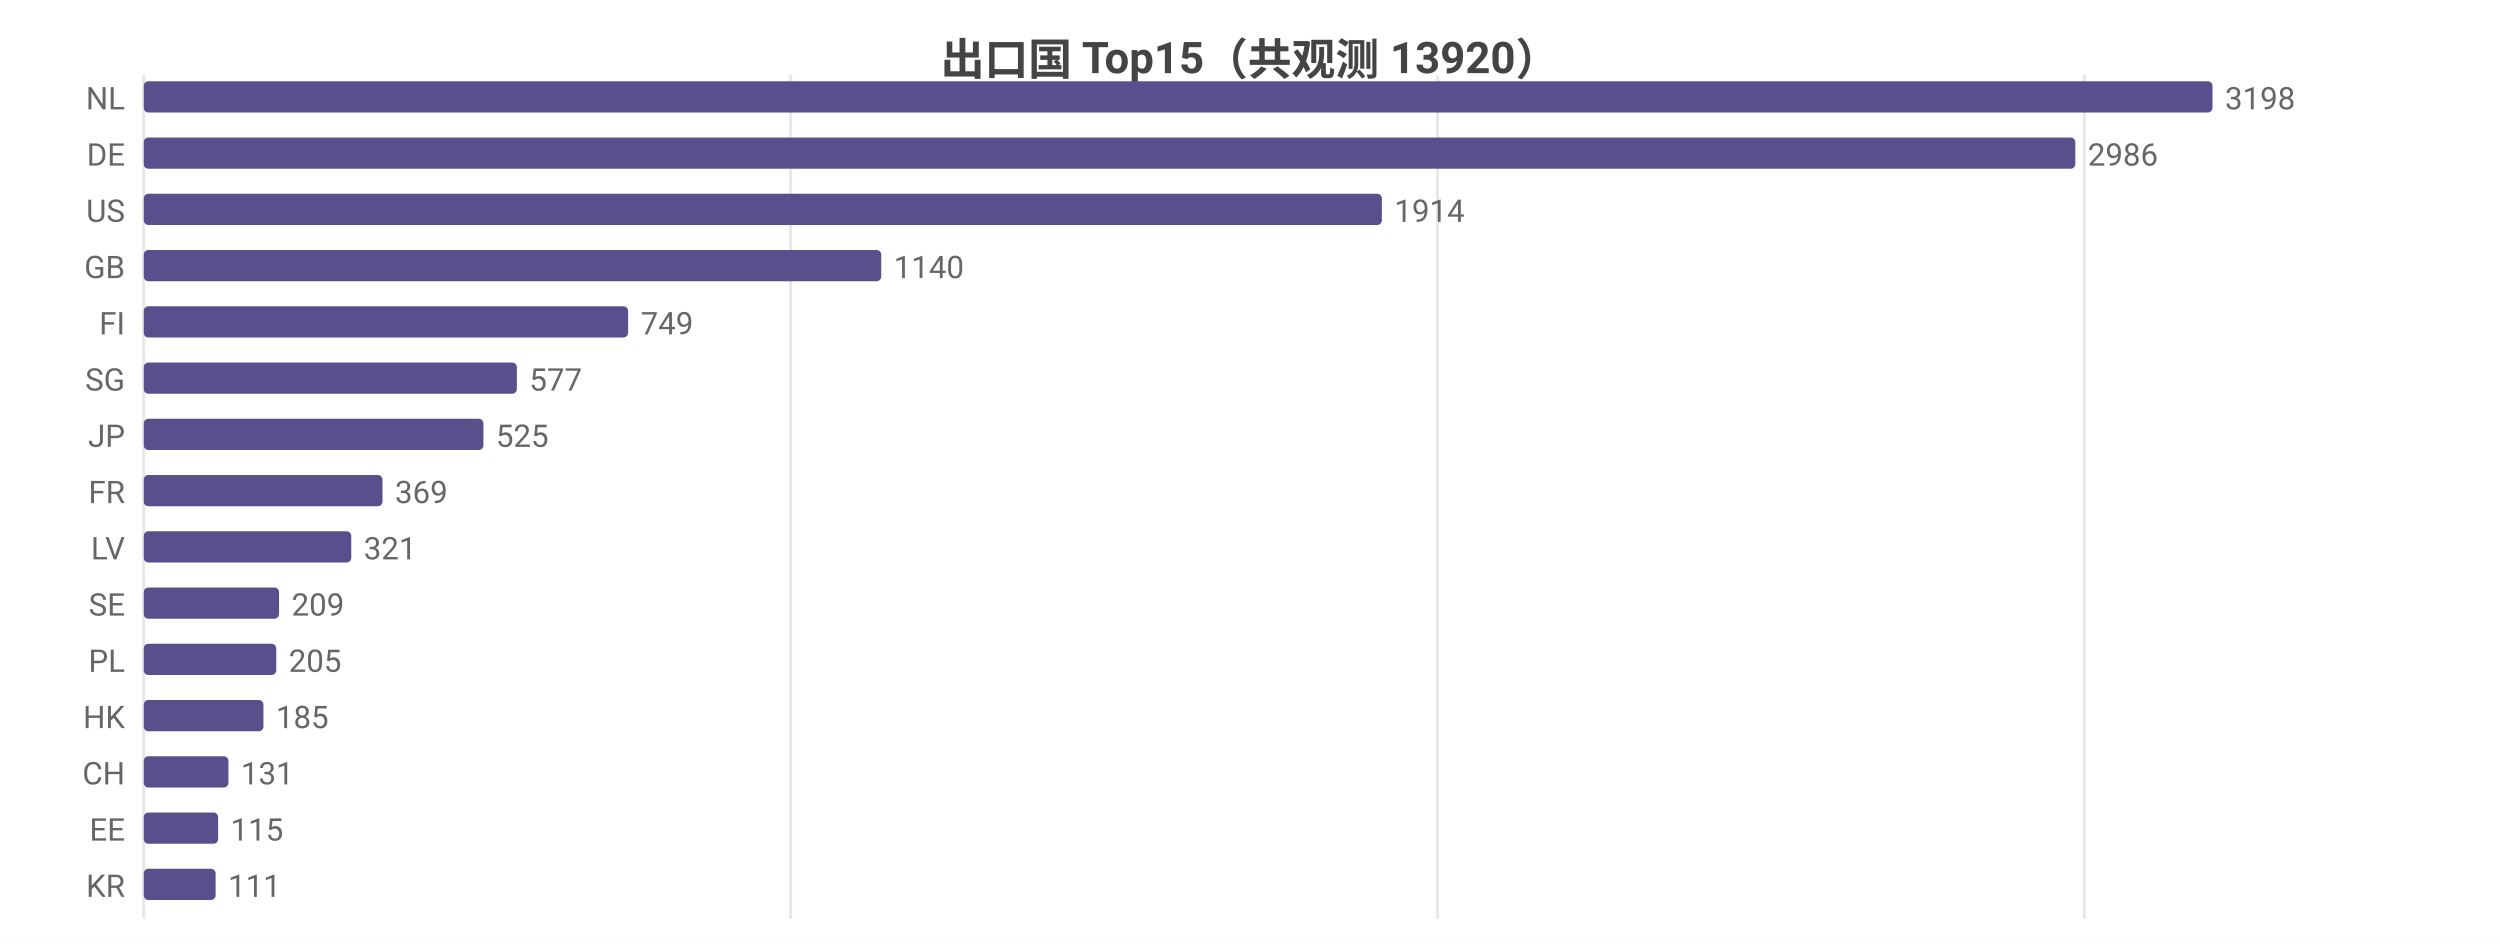
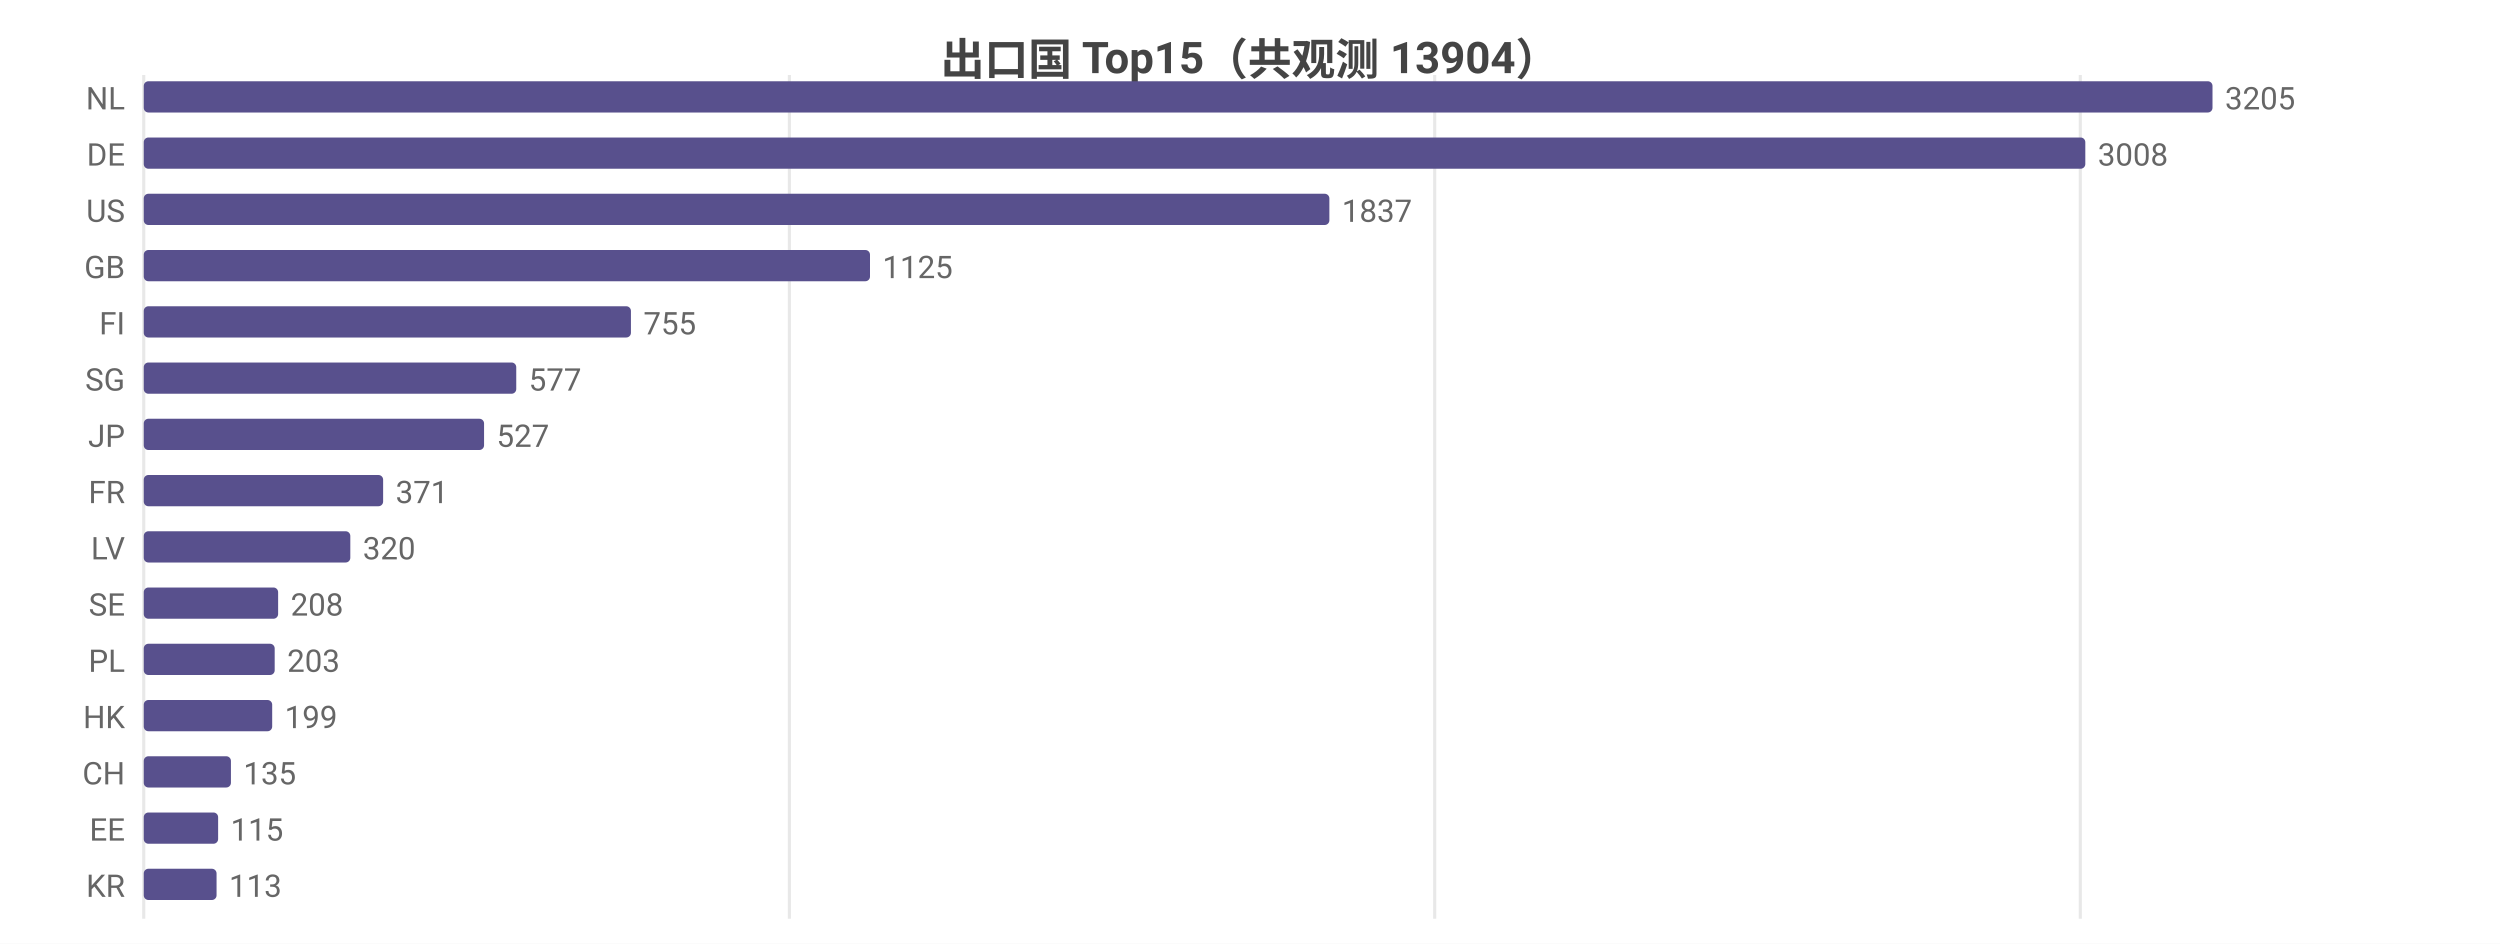
<svg xmlns="http://www.w3.org/2000/svg" width="800" height="302" viewBox="0 0 800 302">
  <rect width="800" height="302" fill="#ffffff" />
  <style>text{font-family:system-ui,-apple-system,'Segoe UI',Roboto,'PingFang SC','Microsoft YaHei','Noto Sans CJK SC',sans-serif}.g{stroke:#e8e8e8;stroke-width:1}.a{stroke:#999;stroke-width:1}.t{font-size:10px;fill:#666}.m{font-size:10px;text-anchor:middle;fill:#666}.e{font-size:10px;text-anchor:end;fill:#666}.l{font-size:11px;fill:#333}.tt{font-size:14px;font-weight:600;text-anchor:middle;fill:#444}.em{font-size:13px;text-anchor:middle;fill:#999}</style>
-   <text class="tt" x="400.0" y="24">出口国 Top15（共观测 13920）</text>
+   <text class="tt" x="400.0" y="24">出口国 Top15（共观测 13904）</text>
  <line class="g" x1="46" y1="24" x2="46" y2="294" />
-   <line class="g" x1="253.0" y1="24" x2="253.0" y2="294" />
-   <line class="g" x1="460.0" y1="24" x2="460.0" y2="294" />
-   <line class="g" x1="667.0" y1="24" x2="667.0" y2="294" />
+   <line class="g" x1="252.6" y1="24" x2="252.6" y2="294" />
+   <line class="g" x1="459.1" y1="24" x2="459.1" y2="294" />
+   <line class="g" x1="665.7" y1="24" x2="665.7" y2="294" />
  <text class="e" x="40" y="35">NL</text>
  <rect x="46" y="26" width="662" height="10" fill="#58508d" rx="1.5" />
-   <text class="t" x="712" y="35">3198</text>
+   <text class="t" x="712" y="35">3205</text>
  <text class="e" x="40" y="53">DE</text>
-   <rect x="46" y="44" width="618.1" height="10" fill="#58508d" rx="1.5" />
-   <text class="t" x="668.1" y="53">2986</text>
+   <rect x="46" y="44" width="621.3" height="10" fill="#58508d" rx="1.5" />
+   <text class="t" x="671.3" y="53">3008</text>
  <text class="e" x="40" y="71">US</text>
-   <rect x="46" y="62" width="396.2" height="10" fill="#58508d" rx="1.5" />
-   <text class="t" x="446.2" y="71">1914</text>
+   <rect x="46" y="62" width="379.4" height="10" fill="#58508d" rx="1.5" />
+   <text class="t" x="429.4" y="71">1837</text>
  <text class="e" x="40" y="89">GB</text>
-   <rect x="46" y="80" width="236.0" height="10" fill="#58508d" rx="1.5" />
-   <text class="t" x="286.0" y="89">1140</text>
+   <rect x="46" y="80" width="232.4" height="10" fill="#58508d" rx="1.5" />
+   <text class="t" x="282.4" y="89">1125</text>
  <text class="e" x="40" y="107">FI</text>
-   <rect x="46" y="98" width="155.0" height="10" fill="#58508d" rx="1.5" />
-   <text class="t" x="205.0" y="107">749</text>
+   <rect x="46" y="98" width="155.9" height="10" fill="#58508d" rx="1.5" />
+   <text class="t" x="205.9" y="107">755</text>
  <text class="e" x="40" y="125">SG</text>
-   <rect x="46" y="116" width="119.4" height="10" fill="#58508d" rx="1.5" />
-   <text class="t" x="169.4" y="125">577</text>
+   <rect x="46" y="116" width="119.2" height="10" fill="#58508d" rx="1.5" />
+   <text class="t" x="169.2" y="125">577</text>
  <text class="e" x="40" y="143">JP</text>
-   <rect x="46" y="134" width="108.7" height="10" fill="#58508d" rx="1.5" />
-   <text class="t" x="158.7" y="143">525</text>
+   <rect x="46" y="134" width="108.9" height="10" fill="#58508d" rx="1.5" />
+   <text class="t" x="158.9" y="143">527</text>
  <text class="e" x="40" y="161">FR</text>
-   <rect x="46" y="152" width="76.4" height="10" fill="#58508d" rx="1.5" />
-   <text class="t" x="126.4" y="161">369</text>
+   <rect x="46" y="152" width="76.6" height="10" fill="#58508d" rx="1.5" />
+   <text class="t" x="126.6" y="161">371</text>
  <text class="e" x="40" y="179">LV</text>
-   <rect x="46" y="170" width="66.4" height="10" fill="#58508d" rx="1.5" />
-   <text class="t" x="116.4" y="179">321</text>
+   <rect x="46" y="170" width="66.1" height="10" fill="#58508d" rx="1.5" />
+   <text class="t" x="116.1" y="179">320</text>
  <text class="e" x="40" y="197">SE</text>
-   <rect x="46" y="188" width="43.3" height="10" fill="#58508d" rx="1.5" />
-   <text class="t" x="93.3" y="197">209</text>
+   <rect x="46" y="188" width="43.0" height="10" fill="#58508d" rx="1.5" />
+   <text class="t" x="93.0" y="197">208</text>
  <text class="e" x="40" y="215">PL</text>
-   <rect x="46" y="206" width="42.4" height="10" fill="#58508d" rx="1.5" />
-   <text class="t" x="92.4" y="215">205</text>
+   <rect x="46" y="206" width="41.9" height="10" fill="#58508d" rx="1.5" />
+   <text class="t" x="91.9" y="215">203</text>
  <text class="e" x="40" y="233">HK</text>
-   <rect x="46" y="224" width="38.3" height="10" fill="#58508d" rx="1.5" />
-   <text class="t" x="88.3" y="233">185</text>
+   <rect x="46" y="224" width="41.1" height="10" fill="#58508d" rx="1.5" />
+   <text class="t" x="91.1" y="233">199</text>
  <text class="e" x="40" y="251">CH</text>
-   <rect x="46" y="242" width="27.1" height="10" fill="#58508d" rx="1.5" />
-   <text class="t" x="77.1" y="251">131</text>
+   <rect x="46" y="242" width="27.9" height="10" fill="#58508d" rx="1.5" />
+   <text class="t" x="77.9" y="251">135</text>
  <text class="e" x="40" y="269">EE</text>
  <rect x="46" y="260" width="23.8" height="10" fill="#58508d" rx="1.5" />
  <text class="t" x="73.8" y="269">115</text>
  <text class="e" x="40" y="287">KR</text>
-   <rect x="46" y="278" width="23.0" height="10" fill="#58508d" rx="1.5" />
-   <text class="t" x="73.0" y="287">111</text>
+   <rect x="46" y="278" width="23.3" height="10" fill="#58508d" rx="1.5" />
+   <text class="t" x="73.3" y="287">113</text>
</svg>
